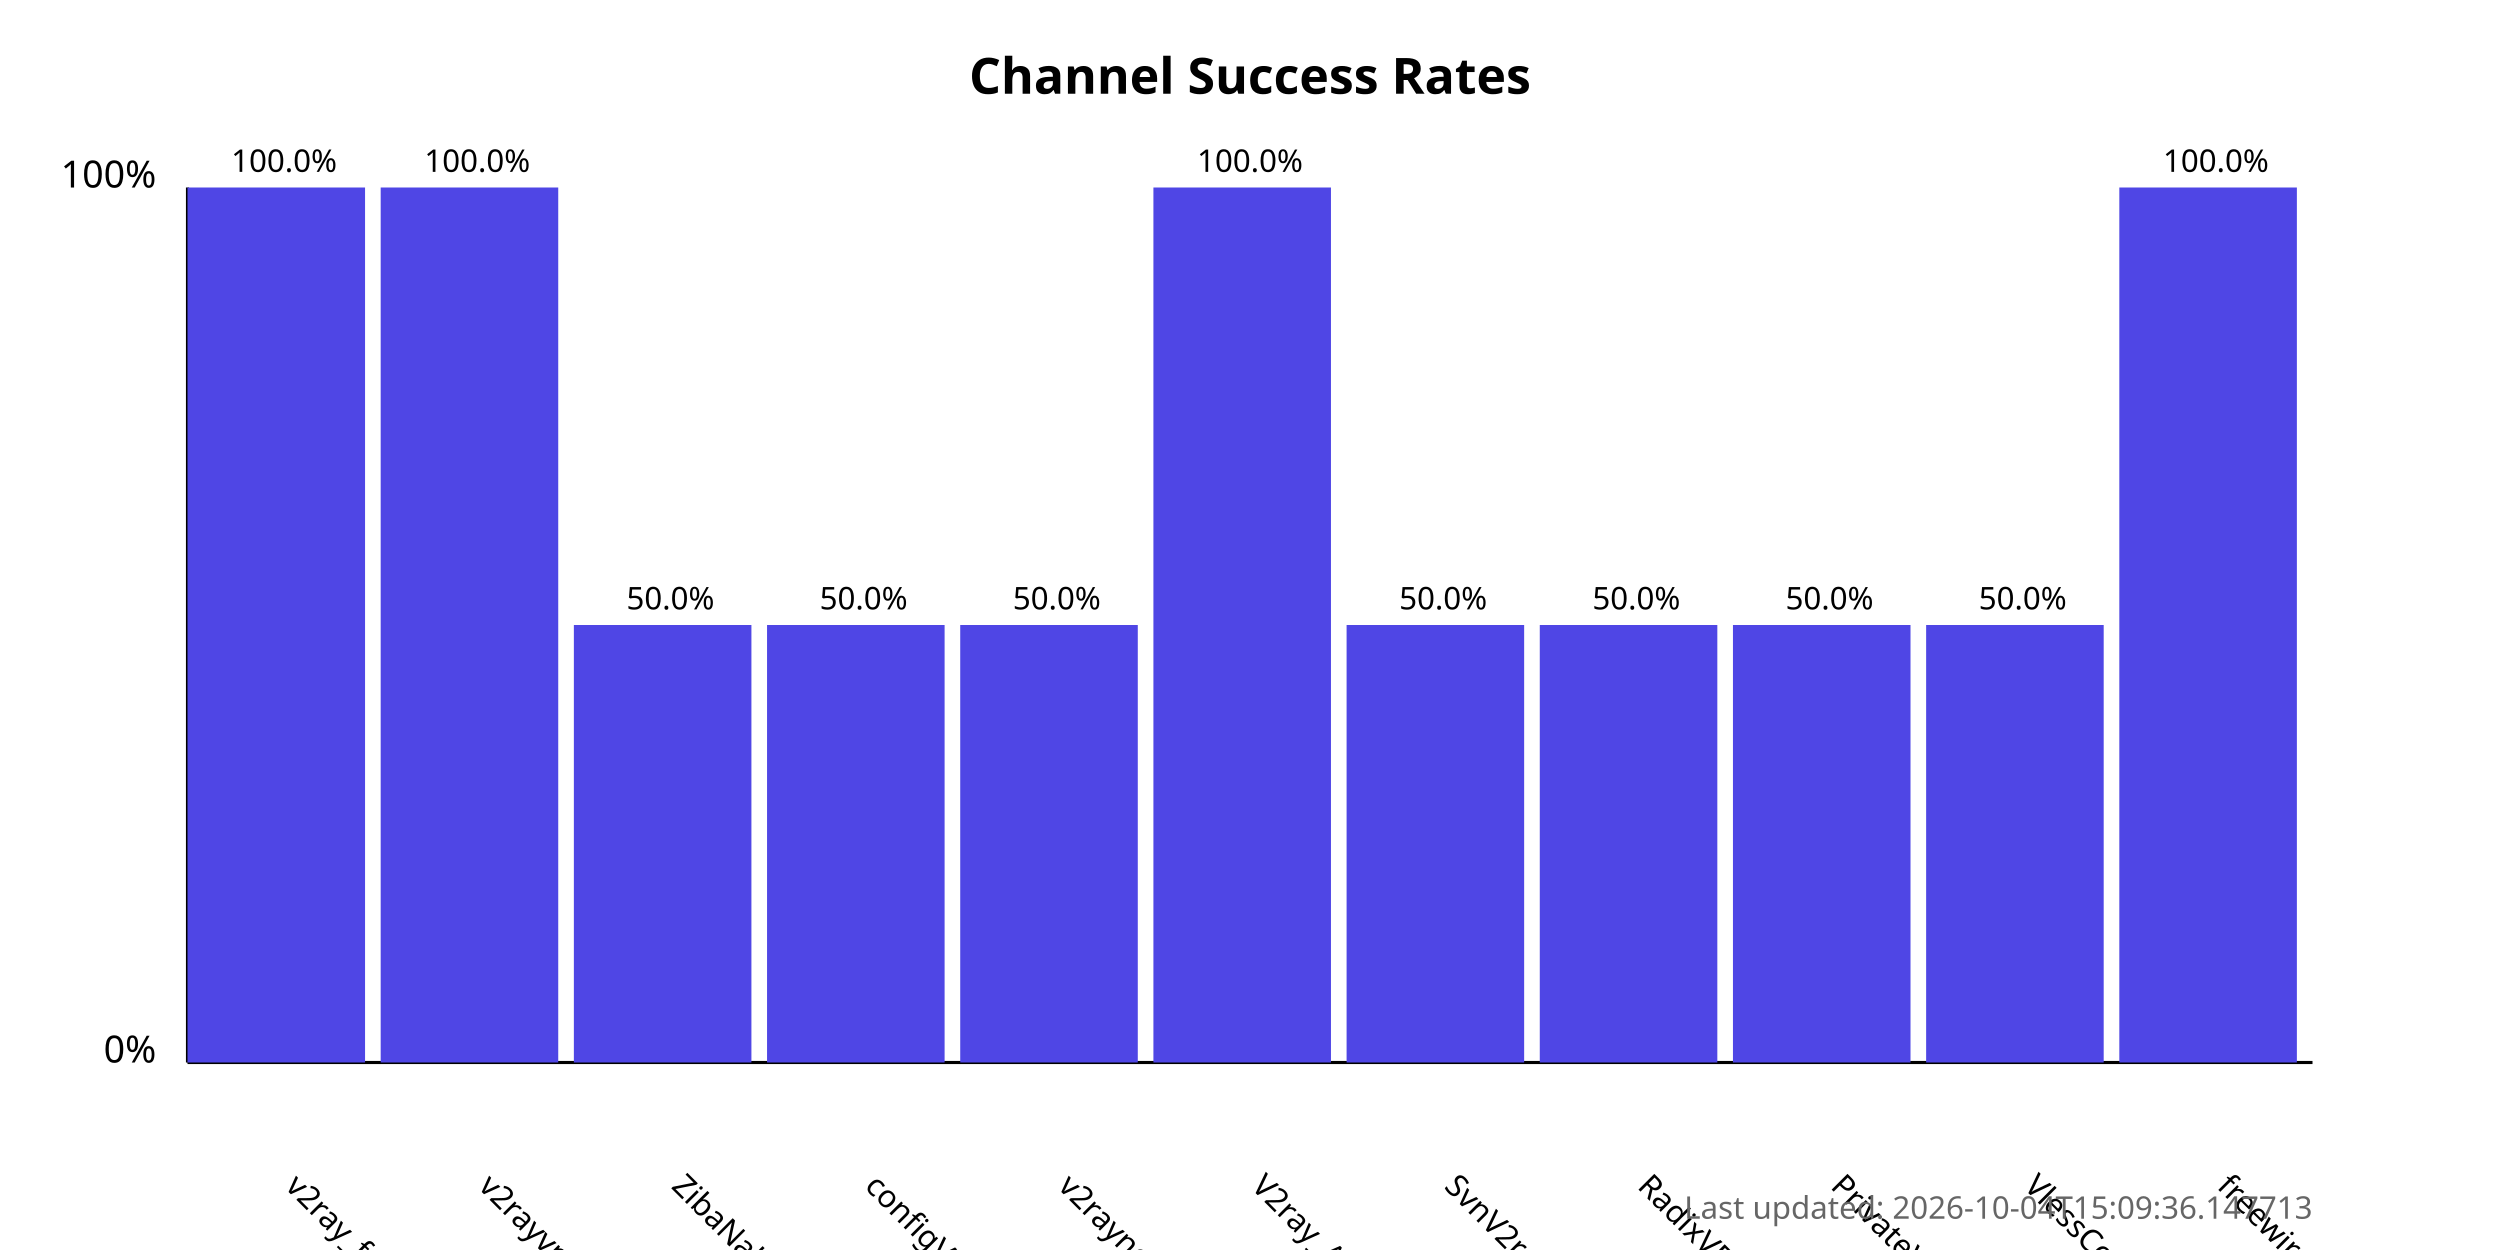
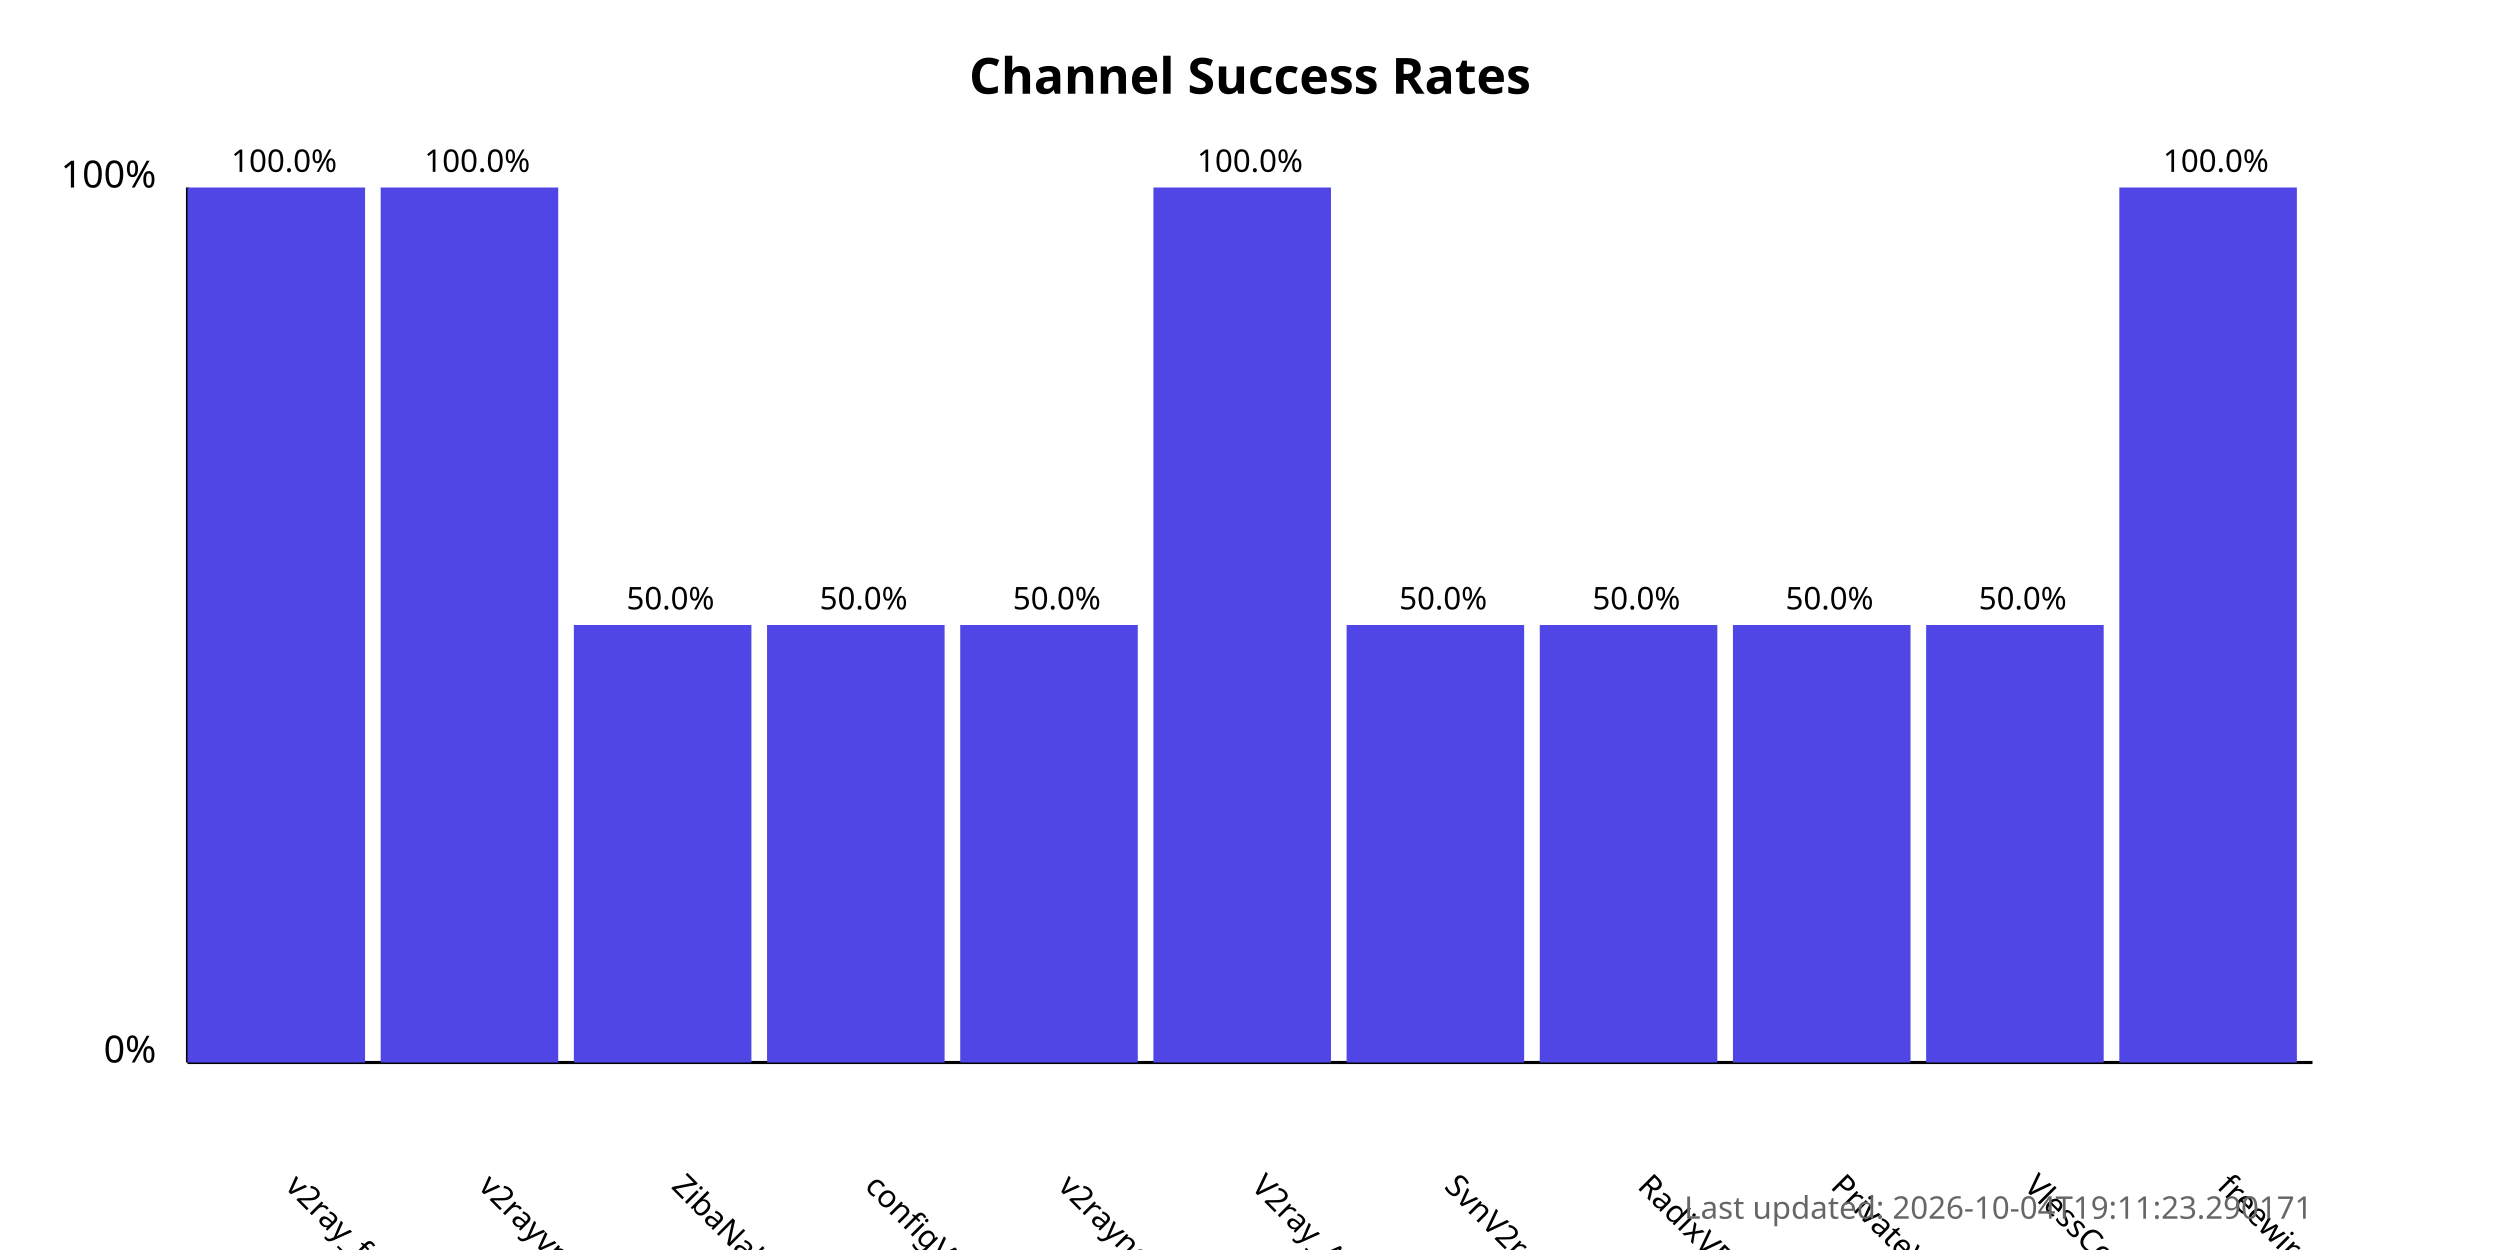
<svg xmlns="http://www.w3.org/2000/svg" width="800" height="400">
  <style>
            .chart-title { font: bold 16px sans-serif; }
            .axis-label { font: 12px sans-serif; }
            .tick-label { font: 10px sans-serif; }
            .bar { fill: #4f46e5; }
            .bar:hover { fill: #6366f1; }
            .timestamp { font: 10px sans-serif; fill: #666; }
        </style>
  <text x="400.0" y="30" text-anchor="middle" class="chart-title">
            Channel Success Rates
        </text>
  <line x1="60" y1="340" x2="60" y2="60" stroke="black" stroke-width="1" />
  <line x1="60" y1="340" x2="740" y2="340" stroke="black" stroke-width="1" />
  <text x="50" y="340" text-anchor="end" class="axis-label">0%</text>
  <text x="50" y="60" text-anchor="end" class="axis-label">100%</text>
  <g>
    <rect x="60" y="60.0" width="56.818" height="280.0" class="bar" />
    <text x="90.909" y="380" transform="rotate(45, 90.90909, 380)" text-anchor="start" class="tick-label">
                v2ray_free_conf
            </text>
    <text x="90.909" y="55.0" text-anchor="middle" class="tick-label">
                100.0%
            </text>
  </g>
  <g>
    <rect x="121.818" y="60.0" width="56.818" height="280.0" class="bar" />
    <text x="152.727" y="380" transform="rotate(45, 152.7273, 380)" text-anchor="start" class="tick-label">
                v2rayvpno
            </text>
    <text x="152.727" y="55.0" text-anchor="middle" class="tick-label">
                100.0%
            </text>
  </g>
  <g>
    <rect x="183.636" y="200.0" width="56.818" height="140.0" class="bar" />
    <text x="214.545" y="380" transform="rotate(45, 214.5455, 380)" text-anchor="start" class="tick-label">
                ZibaNabz
            </text>
    <text x="214.545" y="195.0" text-anchor="middle" class="tick-label">
                50.0%
            </text>
  </g>
  <g>
    <rect x="245.455" y="200.0" width="56.818" height="140.0" class="bar" />
    <text x="276.364" y="380" transform="rotate(45, 276.3636, 380)" text-anchor="start" class="tick-label">
                configV2rayForFree
            </text>
    <text x="276.364" y="195.0" text-anchor="middle" class="tick-label">
                50.0%
            </text>
  </g>
  <g>
    <rect x="307.273" y="200.0" width="56.818" height="140.0" class="bar" />
    <text x="338.182" y="380" transform="rotate(45, 338.1818, 380)" text-anchor="start" class="tick-label">
                v2rayngvpn
            </text>
    <text x="338.182" y="195.0" text-anchor="middle" class="tick-label">
                50.0%
            </text>
  </g>
  <g>
    <rect x="369.091" y="60.0" width="56.818" height="280.0" class="bar" />
    <text x="400.0" y="380" transform="rotate(45, 400.0, 380)" text-anchor="start" class="tick-label">
                V2ray_Alpha
            </text>
    <text x="400.0" y="55.0" text-anchor="middle" class="tick-label">
                100.0%
            </text>
  </g>
  <g>
    <rect x="430.909" y="200.0" width="56.818" height="140.0" class="bar" />
    <text x="461.818" y="380" transform="rotate(45, 461.8182, 380)" text-anchor="start" class="tick-label">
                SvnV2ray
            </text>
    <text x="461.818" y="195.0" text-anchor="middle" class="tick-label">
                50.0%
            </text>
  </g>
  <g>
    <rect x="492.727" y="200.0" width="56.818" height="140.0" class="bar" />
    <text x="523.636" y="380" transform="rotate(45, 523.6364, 380)" text-anchor="start" class="tick-label">
                RadixVPN
            </text>
    <text x="523.636" y="195.0" text-anchor="middle" class="tick-label">
                50.0%
            </text>
  </g>
  <g>
    <rect x="554.545" y="200.0" width="56.818" height="140.0" class="bar" />
    <text x="585.455" y="380" transform="rotate(45, 585.4545, 380)" text-anchor="start" class="tick-label">
                PrivateVPNs
            </text>
    <text x="585.455" y="195.0" text-anchor="middle" class="tick-label">
                50.0%
            </text>
  </g>
  <g>
    <rect x="616.364" y="200.0" width="56.818" height="140.0" class="bar" />
    <text x="647.273" y="380" transform="rotate(45, 647.2727, 380)" text-anchor="start" class="tick-label">
                VlessConfig
            </text>
    <text x="647.273" y="195.0" text-anchor="middle" class="tick-label">
                50.0%
            </text>
  </g>
  <g>
    <rect x="678.182" y="60.0" width="56.818" height="280.0" class="bar" />
    <text x="709.091" y="380" transform="rotate(45, 709.0909, 380)" text-anchor="start" class="tick-label">
                freewireguard
            </text>
    <text x="709.091" y="55.0" text-anchor="middle" class="tick-label">
                100.0%
            </text>
  </g>
  <text x="740" y="390" text-anchor="end" class="timestamp">
-             Last updated: 2026-10-04T15:09:36.147713
+             Last updated: 2026-10-04T19:11:23.290171
        </text>
</svg>
